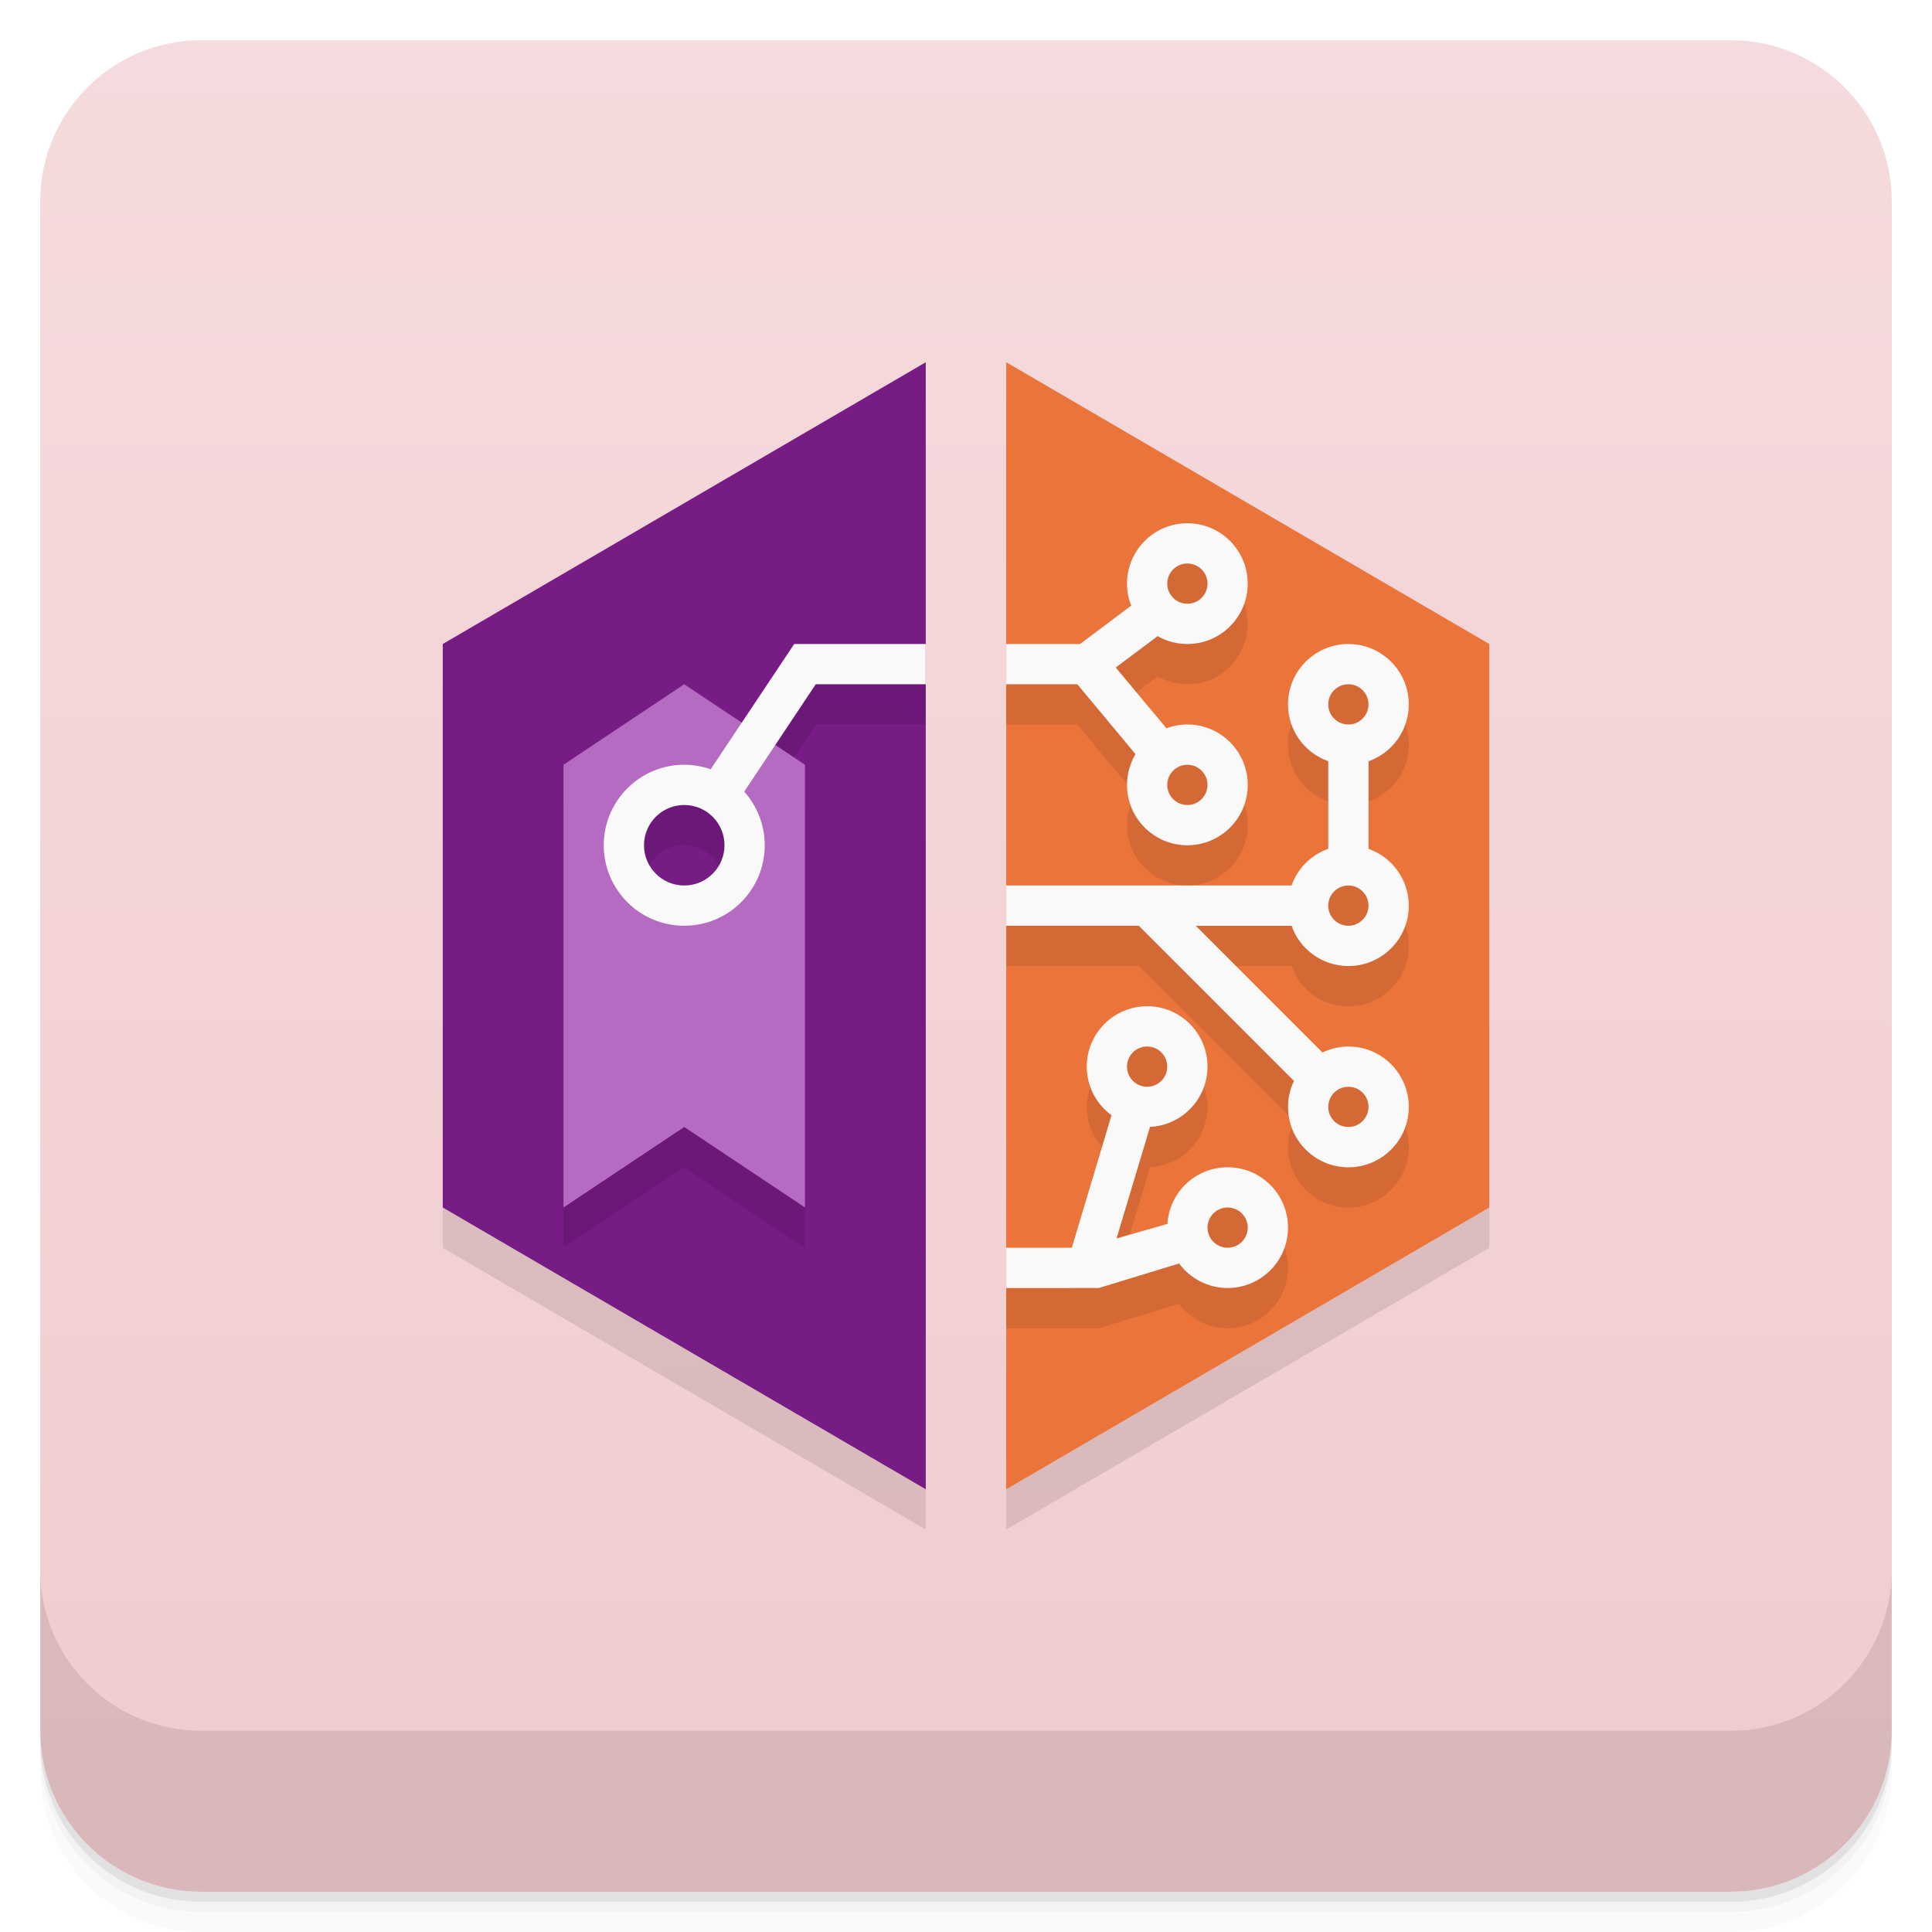
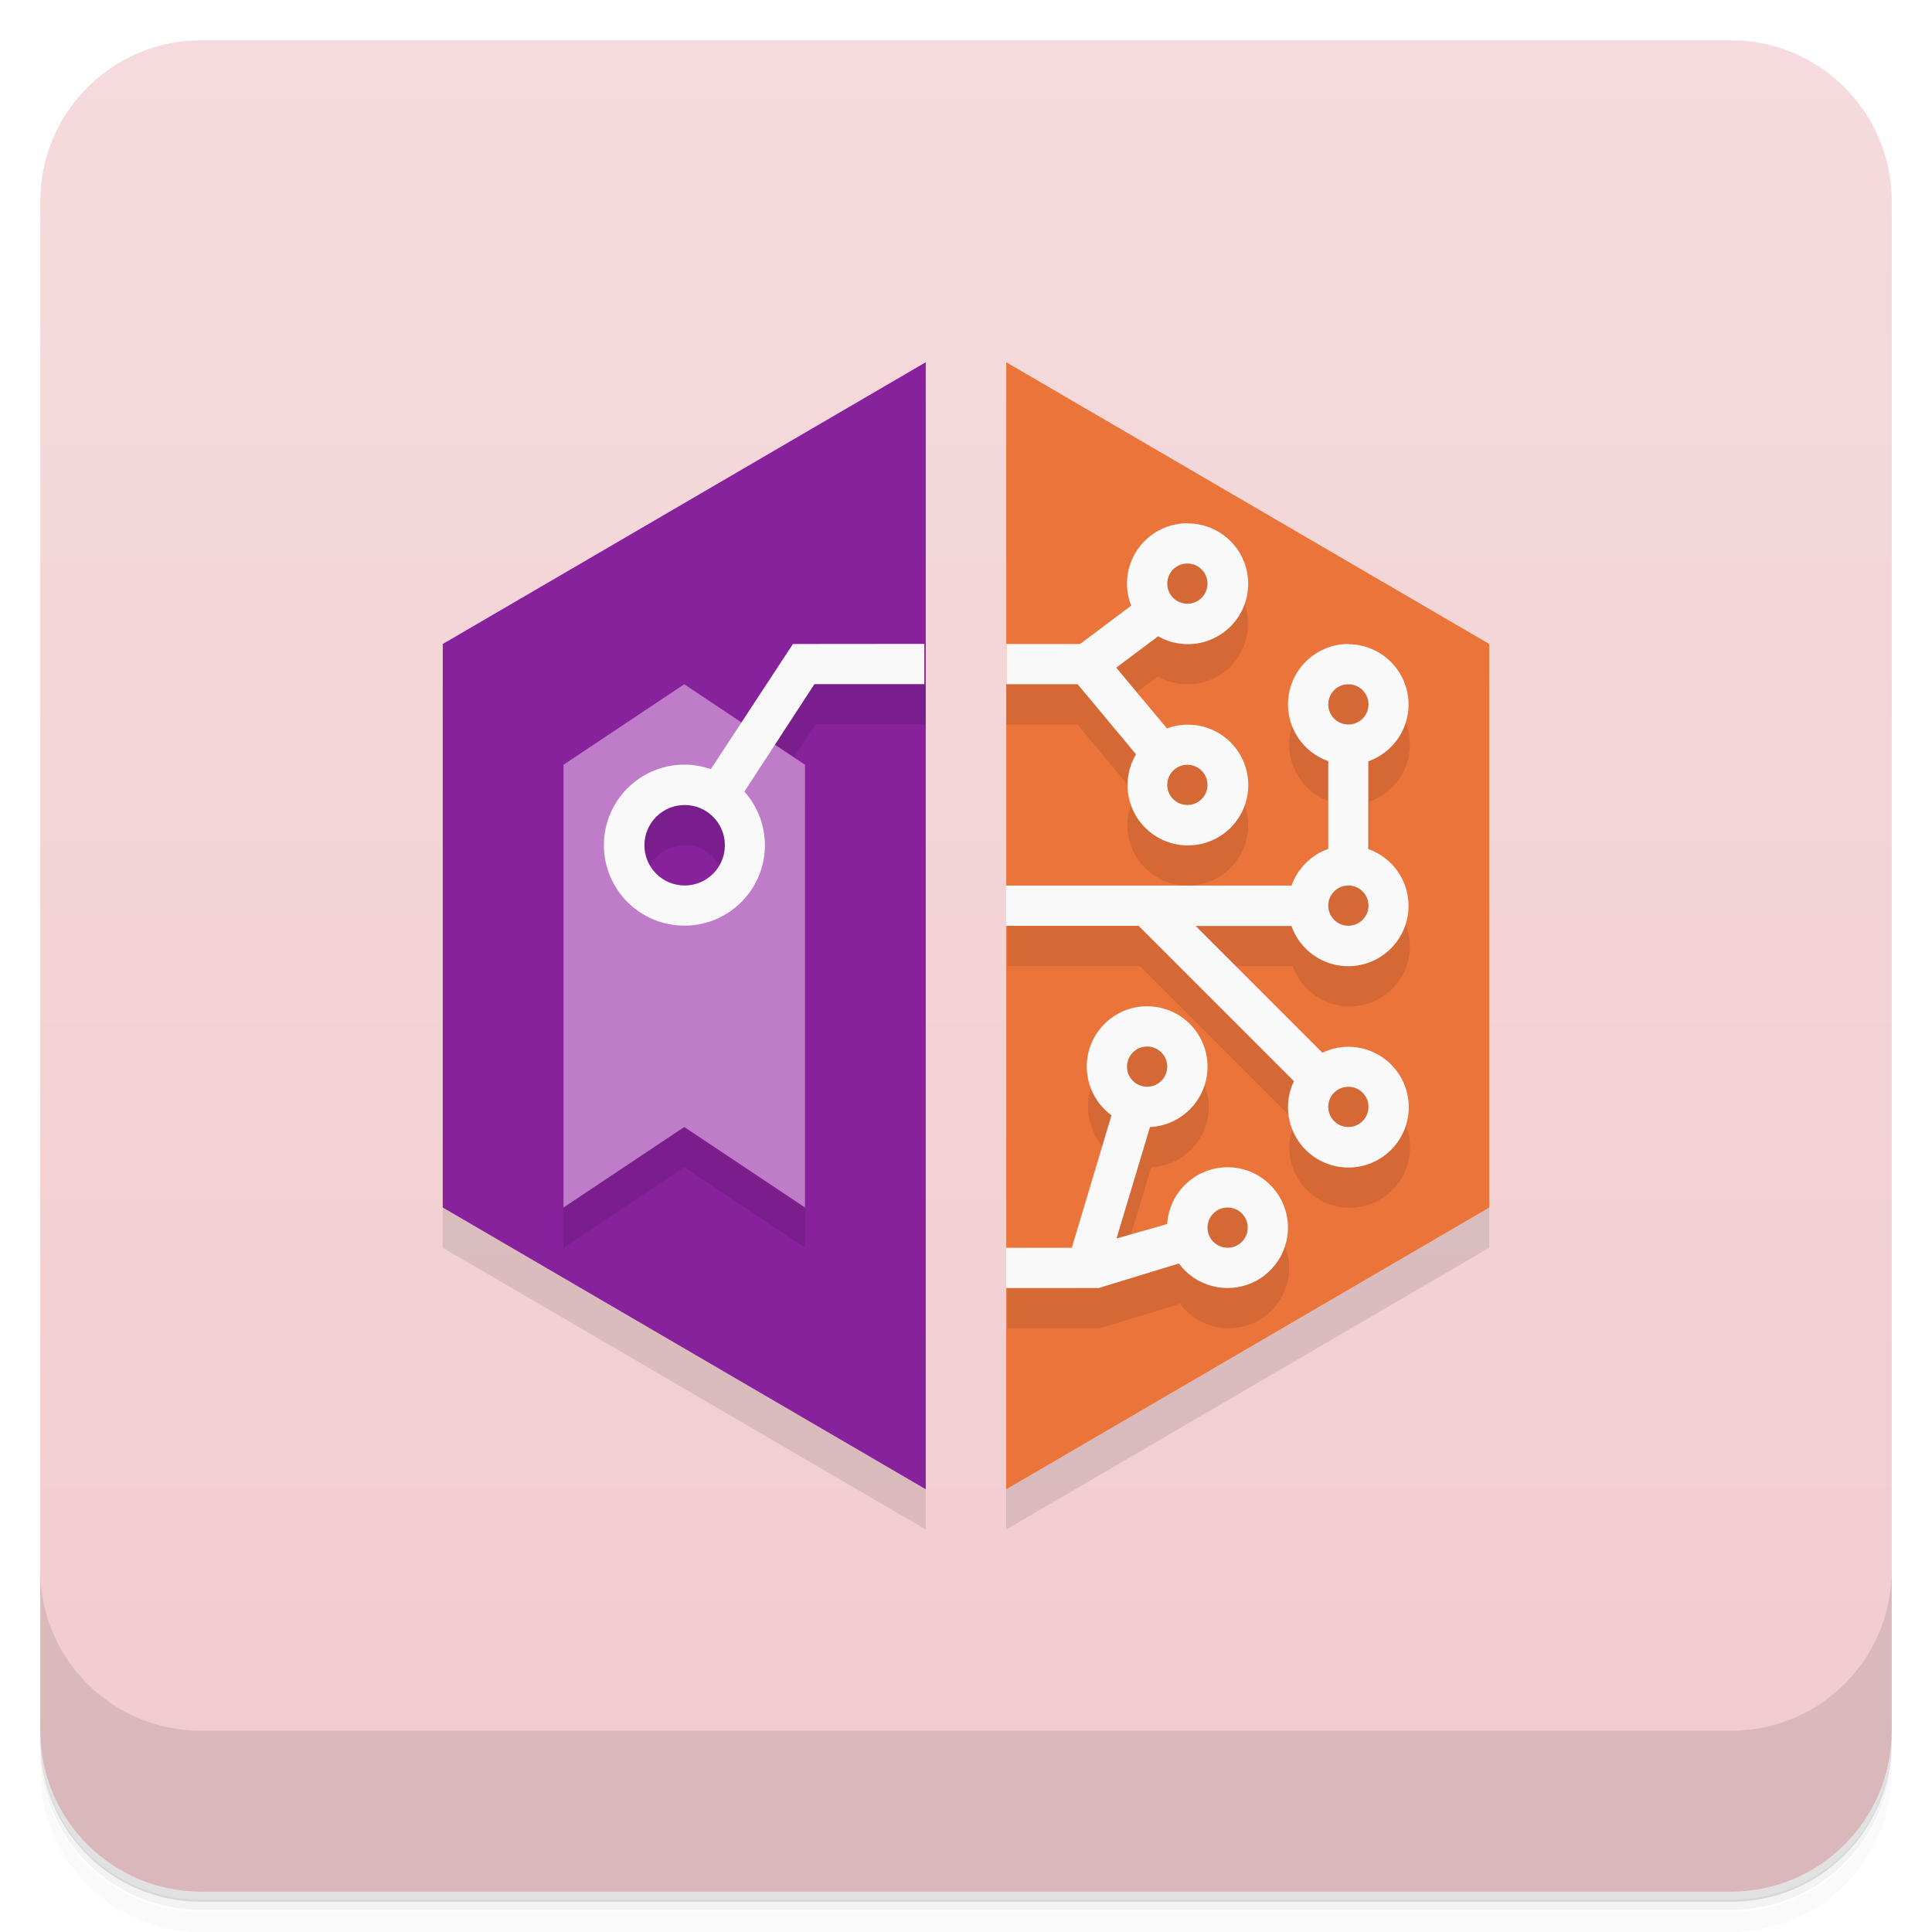
<svg xmlns="http://www.w3.org/2000/svg" version="1.1" viewBox="0 0 48 48">
  <defs>
    <linearGradient id="bg" x2="0" y1="1" y2="47" gradientUnits="userSpaceOnUse">
      <stop style="stop-color:#f5dbdd" offset="0" />
      <stop style="stop-color:#f1cbce" offset="1" />
    </linearGradient>
  </defs>
-   <path d="m1 43v0.25c0 2.216 1.784 4 4 4h38c2.216 0 4-1.784 4-4v-0.25c0 2.216-1.784 4-4 4h-38c-2.216 0-4-1.784-4-4zm0 0.5v0.5c0 2.216 1.784 4 4 4h38c2.216 0 4-1.784 4-4v-0.5c0 2.216-1.784 4-4 4h-38c-2.216 0-4-1.784-4-4z" style="opacity:.02" />
-   <path d="m1 43.25v0.25c0 2.216 1.784 4 4 4h38c2.216 0 4-1.784 4-4v-0.25c0 2.216-1.784 4-4 4h-38c-2.216 0-4-1.784-4-4z" style="opacity:.05" />
-   <path d="m1 43v0.25c0 2.216 1.784 4 4 4h38c2.216 0 4-1.784 4-4v-0.25c0 2.216-1.784 4-4 4h-38c-2.216 0-4-1.784-4-4z" style="opacity:.1" />
+   <path d="m1 43v0.25c0 2.22 1.78 4 4 4h38c2.22 0 4-1.78 4-4v-0.25c0 2.22-1.78 4-4 4h-38c-2.22 0-4-1.78-4-4zm0 0.5v0.5c0 2.22 1.78 4 4 4h38c2.22 0 4-1.78 4-4v-0.5c0 2.22-1.78 4-4 4h-38c-2.22 0-4-1.78-4-4z" style="opacity:.02" />
+   <path d="m1 43.2v0.25c0 2.22 1.78 4 4 4h38c2.22 0 4-1.78 4-4v-0.25c0 2.22-1.78 4-4 4h-38c-2.22 0-4-1.78-4-4z" style="opacity:.05" />
+   <path d="m1 43v0.25c0 2.22 1.78 4 4 4h38c2.22 0 4-1.78 4-4v-0.25c0 2.22-1.78 4-4 4h-38c-2.22 0-4-1.78-4-4z" style="opacity:.1" />
  <rect x="1" y="1" width="46" height="46" rx="4" style="fill:url(#bg)" />
-   <path d="m1 39v4c0 2.216 1.784 4 4 4h38c2.216 0 4-1.784 4-4v-4c0 2.216-1.784 4-4 4h-38c-2.216 0-4-1.784-4-4z" style="opacity:.1" />
+   <path d="m1 39v4c0 2.22 1.78 4 4 4h38c2.22 0 4-1.78 4-4v-4c0 2.22-1.78 4-4 4h-38c-2.22 0-4-1.78-4-4z" style="opacity:.1" />
  <path d="m23 10-12 7v14l12 7zm2 0v28l12-7v-14z" style="opacity:.1" />
-   <path d="m23 9-12 7v14l12 7z" style="fill:#771b85" />
+   <path d="m23 9-12 7v14l12 7z" style="fill:#88219c" />
  <path d="m25 9v28l12-7v-14z" style="fill:#eb743b" />
-   <path d="m29.5 14c-0.828 0-1.5 0.672-1.5 1.5 8.6e-5 0.187 0.035 0.373 0.104 0.547l-1.27 0.953h-1.834v1h1.766l1.445 1.736c-0.137 0.231-0.21 0.495-0.211 0.764 0 0.828 0.672 1.5 1.5 1.5s1.5-0.672 1.5-1.5-0.672-1.5-1.5-1.5c-0.177 2.9e-4 -0.353 0.032-0.52 0.094l-1.26-1.51 1.041-0.779c0.225 0.128 0.479 0.195 0.738 0.195 0.828 0 1.5-0.672 1.5-1.5s-0.672-1.5-1.5-1.5zm0 1c0.276 0 0.5 0.224 0.5 0.5s-0.224 0.5-0.5 0.5-0.5-0.224-0.5-0.5 0.224-0.5 0.5-0.5zm-9.768 2-1.303 1.953-4.43 1.047v11l3-2 3 2v-11l-0.738-0.492 1.006-1.508h2.732v-1zm13.768 0c-0.828 0-1.5 0.672-1.5 1.5 3.87e-4 0.635 0.401 1.2 1 1.412v2.176c-0.426 0.151-0.761 0.486-0.912 0.912h-7.088v1h3.293l3.856 3.856c-0.097 0.201-0.148 0.421-0.148 0.645-7.15e-4 0.828 0.672 1.5 1.5 1.5s1.5-0.672 1.5-1.5-0.672-1.501-1.5-1.5c-0.223 1.9e-4 -0.443 0.052-0.645 0.148l-3.148-3.148h2.381c0.212 0.599 0.777 1 1.412 1 0.828 5e-4 1.5-0.672 1.5-1.5-3.87e-4 -0.635-0.401-1.2-1-1.412v-2.176c0.599-0.212 1-0.777 1-1.412 5.04e-4 -0.828-0.672-1.5-1.5-1.5zm0 1c0.276 0 0.5 0.224 0.5 0.5s-0.224 0.5-0.5 0.5-0.5-0.224-0.5-0.5 0.224-0.5 0.5-0.5zm-4 2c0.276 0 0.5 0.224 0.5 0.5s-0.224 0.5-0.5 0.5-0.5-0.224-0.5-0.5 0.224-0.5 0.5-0.5zm-12.5 1c0.552 0 1 0.448 1 1s-0.448 1-1 1-1-0.448-1-1 0.448-1 1-1zm0.406 1.272 0.01 0.006 0.004-0.006zm16.094 0.729c0.276 0 0.5 0.224 0.5 0.5s-0.224 0.5-0.5 0.5-0.5-0.224-0.5-0.5 0.224-0.5 0.5-0.5zm-5 3c-0.828 0-1.5 0.672-1.5 1.5 7.32e-4 0.478 0.229 0.927 0.615 1.209l-0.986 3.291h-1.629v1h2.301l1.994-0.609c0.282 0.383 0.73 0.609 1.205 0.609 0.828 0 1.5-0.672 1.5-1.5s-0.672-1.5-1.5-1.5c-0.792 5.8e-4 -1.448 0.617-1.496 1.408l-1.264 0.361 0.832-2.772c0.799-0.038 1.428-0.698 1.428-1.498 0-0.828-0.672-1.5-1.5-1.5zm0 1c0.276 0 0.5 0.224 0.5 0.5s-0.224 0.5-0.5 0.5-0.5-0.224-0.5-0.5 0.224-0.5 0.5-0.5zm5 1c0.276 0 0.5 0.224 0.5 0.5s-0.224 0.5-0.5 0.5-0.5-0.224-0.5-0.5 0.224-0.5 0.5-0.5zm-3 3c0.276 0 0.5 0.224 0.5 0.5s-0.224 0.5-0.5 0.5-0.5-0.224-0.5-0.5 0.224-0.5 0.5-0.5z" style="opacity:.1" />
-   <path d="m17 17-3 2v11l3-2 3 2v-11zm0 2.5a1.5 1.5 0 0 1 1.5 1.5 1.5 1.5 0 0 1-1.5 1.5 1.5 1.5 0 0 1-1.5-1.5 1.5 1.5 0 0 1 1.5-1.5z" style="fill:#b66bc2" />
-   <path d="m19.732 16-2.076 3.113a2 2 0 0 0-0.656-0.113 2 2 0 0 0-2 2 2 2 0 0 0 2 2 2 2 0 0 0 2-2 2 2 0 0 0-0.51-1.332l1.777-2.668h2.732v-1zm-2.732 4a1 1 0 0 1 1 1 1 1 0 0 1-1 1 1 1 0 0 1-1-1 1 1 0 0 1 1-1zm0.406 1.272 0.01 6e-3 0.004-6e-3z" style="fill:#f9f9f9" />
-   <path d="m29.5 13c-0.828 0-1.5 0.672-1.5 1.5 8.6e-5 0.187 0.035 0.373 0.104 0.547l-1.27 0.953h-1.834v1h1.766l1.445 1.736c-0.137 0.231-0.21 0.495-0.211 0.764 0 0.828 0.672 1.5 1.5 1.5s1.5-0.672 1.5-1.5-0.672-1.5-1.5-1.5c-0.177 2.9e-4 -0.353 0.032-0.52 0.094l-1.26-1.51 1.041-0.779c0.225 0.128 0.479 0.195 0.738 0.195 0.828 0 1.5-0.672 1.5-1.5s-0.672-1.5-1.5-1.5zm0 1c0.276 0 0.5 0.224 0.5 0.5s-0.224 0.5-0.5 0.5-0.5-0.224-0.5-0.5 0.224-0.5 0.5-0.5zm4 2c-0.828 0-1.5 0.672-1.5 1.5 3.87e-4 0.635 0.401 1.2 1 1.412v2.176c-0.426 0.151-0.761 0.486-0.912 0.912h-7.088v1h3.293l3.856 3.856c-0.097 0.201-0.148 0.421-0.148 0.645-7.15e-4 0.828 0.672 1.5 1.5 1.5s1.5-0.672 1.5-1.5-0.672-1.501-1.5-1.5c-0.223 1.9e-4 -0.443 0.052-0.645 0.148l-3.148-3.148h2.381c0.212 0.599 0.777 1 1.412 1 0.828 5e-4 1.5-0.672 1.5-1.5-3.87e-4 -0.635-0.401-1.2-1-1.412v-2.176c0.599-0.212 1-0.777 1-1.412 5.04e-4 -0.828-0.672-1.5-1.5-1.5zm0 1c0.276 0 0.5 0.224 0.5 0.5s-0.224 0.5-0.5 0.5-0.5-0.224-0.5-0.5 0.224-0.5 0.5-0.5zm-4 2c0.276 0 0.5 0.224 0.5 0.5s-0.224 0.5-0.5 0.5-0.5-0.224-0.5-0.5 0.224-0.5 0.5-0.5zm4 3c0.276 0 0.5 0.224 0.5 0.5s-0.224 0.5-0.5 0.5-0.5-0.224-0.5-0.5 0.224-0.5 0.5-0.5zm-5 3c-0.828 0-1.5 0.672-1.5 1.5 7.32e-4 0.478 0.229 0.927 0.615 1.209l-0.986 3.291h-1.629v1h2.301l1.994-0.609c0.282 0.383 0.73 0.609 1.205 0.609 0.828 0 1.5-0.672 1.5-1.5s-0.672-1.5-1.5-1.5c-0.792 5.8e-4 -1.448 0.617-1.496 1.408l-1.264 0.361 0.832-2.772c0.799-0.038 1.428-0.698 1.428-1.498 0-0.828-0.672-1.5-1.5-1.5zm0 1c0.276 0 0.5 0.224 0.5 0.5s-0.224 0.5-0.5 0.5-0.5-0.224-0.5-0.5 0.224-0.5 0.5-0.5zm5 1c0.276 0 0.5 0.224 0.5 0.5s-0.224 0.5-0.5 0.5-0.5-0.224-0.5-0.5 0.224-0.5 0.5-0.5zm-3 3c0.276 0 0.5 0.224 0.5 0.5s-0.224 0.5-0.5 0.5-0.5-0.224-0.5-0.5 0.224-0.5 0.5-0.5z" style="fill:#f9f9f9" />
+   <path d="m29.5 14c-0.828 0-1.5 0.672-1.5 1.5l-3 1.5v1h1.77l1.45 1.74c-0.137 0.231-0.21 0.495-0.211 0.764 0 0.828 0.672 1.5 1.5 1.5s1.5-0.672 1.5-1.5-0.672-1.5-1.5-1.5l-1.78-1.42 1.04-0.779c0.225 0.128 0.479 0.195 0.738 0.195 0.828 0 1.5-0.672 1.5-1.5s-0.672-1.5-1.5-1.5zm-9.77 3-1.3 1.95-4.43 1.05v11l3-2 3 2v-11l-0.738-0.492 1.01-1.51h2.73v-1zm13.8 0c-0.828 0-1.5 0.672-1.5 1.5 3.87e-4 0.635 0.401 1.2 1 1.41v2.18l-8 0.912v1h3.29l3.86 3.86c-0.097 0.201-0.148 0.421-0.148 0.645-7.15e-4 0.828 0.672 1.5 1.5 1.5s1.5-0.672 1.5-1.5-0.672-1.5-1.5-1.5c-0.223 1.9e-4 -0.443 0.052-0.645 0.148l-3.15-3.15h2.38c0.212 0.599 0.777 1 1.41 1 0.828 5e-4 1.5-0.672 1.5-1.5-3.87e-4 -0.635-0.401-1.2-1-1.41v-2.18c0.599-0.212 1-0.777 1-1.41 5.04e-4 -0.828-0.672-1.5-1.5-1.5zm-16.5 4c0.552 0 0.97 0.448 0.97 1h-2c0-0.552 0.478-1 1.03-1zm11.5 5c-0.828 0-1.5 0.672-1.5 1.5 7.32e-4 0.478 0.229 0.927 0.615 1.21l-0.986 3.29h-1.63v1h2.3l1.99-0.609c0.282 0.383 0.73 0.609 1.21 0.609 0.828 0 1.5-0.672 1.5-1.5s-0.672-1.5-1.5-1.5c-0.792 5.8e-4 -1.45 0.617-1.5 1.41l-1.26 0.361 0.832-2.77c0.799-0.038 1.43-0.698 1.43-1.5 0-0.828-0.672-1.5-1.5-1.5z" style="opacity:.1" />
+   <path d="m17 17-3 2v11l3-2 3 2v-11zm0 2.5 1.5 1.5-1.5 1.5-1.5-1.5z" style="fill:#bf7dc9" />
+   <path d="m19.7 16-2.04 3.11c-0.211-0.074-0.433-0.112-0.656-0.113-1.1 0-2 0.895-2 2s0.895 2 2 2 2-0.895 2-2c-1e-3 -0.491-0.183-0.964-0.51-1.33l1.74-2.67h2.73v-1zm-2.69 4c0.552 0 1 0.448 1 1s-0.448 1-1 1-1-0.448-1-1 0.448-1 1-1z" style="fill:#f9f9f9" />
+   <path d="m29.5 13c-0.828 0-1.5 0.672-1.5 1.5 8.6e-5 0.187 0.035 0.373 0.104 0.547l-1.27 0.953h-1.83v1h1.77l1.45 1.74c-0.137 0.231-0.21 0.495-0.211 0.764 0 0.828 0.672 1.5 1.5 1.5s1.5-0.672 1.5-1.5-0.672-1.5-1.5-1.5c-0.177 2.9e-4 -0.353 0.032-0.52 0.094l-1.26-1.51 1.04-0.779c0.225 0.128 0.479 0.195 0.738 0.195 0.828 0 1.5-0.672 1.5-1.5s-0.672-1.5-1.5-1.5zm0 1c0.276 0 0.5 0.224 0.5 0.5s-0.224 0.5-0.5 0.5-0.5-0.224-0.5-0.5 0.224-0.5 0.5-0.5zm4 2c-0.828 0-1.5 0.672-1.5 1.5 3.87e-4 0.635 0.401 1.2 1 1.41v2.18c-0.426 0.151-0.761 0.486-0.912 0.912h-7.09v1h3.29l3.86 3.86c-0.097 0.201-0.148 0.421-0.148 0.645-7.15e-4 0.828 0.672 1.5 1.5 1.5s1.5-0.672 1.5-1.5-0.672-1.5-1.5-1.5c-0.223 1.9e-4 -0.443 0.052-0.645 0.148l-3.15-3.15h2.38c0.212 0.599 0.777 1 1.41 1 0.828 5e-4 1.5-0.672 1.5-1.5-3.87e-4 -0.635-0.401-1.2-1-1.41v-2.18c0.599-0.212 1-0.777 1-1.41 5.04e-4 -0.828-0.672-1.5-1.5-1.5zm0 1c0.276 0 0.5 0.224 0.5 0.5s-0.224 0.5-0.5 0.5-0.5-0.224-0.5-0.5 0.224-0.5 0.5-0.5zm-4 2c0.276 0 0.5 0.224 0.5 0.5s-0.224 0.5-0.5 0.5-0.5-0.224-0.5-0.5 0.224-0.5 0.5-0.5zm4 3c0.276 0 0.5 0.224 0.5 0.5s-0.224 0.5-0.5 0.5-0.5-0.224-0.5-0.5 0.224-0.5 0.5-0.5zm-5 3c-0.828 0-1.5 0.672-1.5 1.5 7.32e-4 0.478 0.229 0.927 0.615 1.21l-0.986 3.29h-1.63v1h2.3l1.99-0.609c0.282 0.383 0.73 0.609 1.21 0.609 0.828 0 1.5-0.672 1.5-1.5s-0.672-1.5-1.5-1.5c-0.792 5.8e-4 -1.45 0.617-1.5 1.41l-1.26 0.361 0.832-2.77c0.799-0.038 1.43-0.698 1.43-1.5 0-0.828-0.672-1.5-1.5-1.5zm0 1c0.276 0 0.5 0.224 0.5 0.5s-0.224 0.5-0.5 0.5-0.5-0.224-0.5-0.5 0.224-0.5 0.5-0.5zm5 1c0.276 0 0.5 0.224 0.5 0.5s-0.224 0.5-0.5 0.5-0.5-0.224-0.5-0.5 0.224-0.5 0.5-0.5zm-3 3c0.276 0 0.5 0.224 0.5 0.5s-0.224 0.5-0.5 0.5-0.5-0.224-0.5-0.5 0.224-0.5 0.5-0.5z" style="fill:#f9f9f9" />
</svg>
